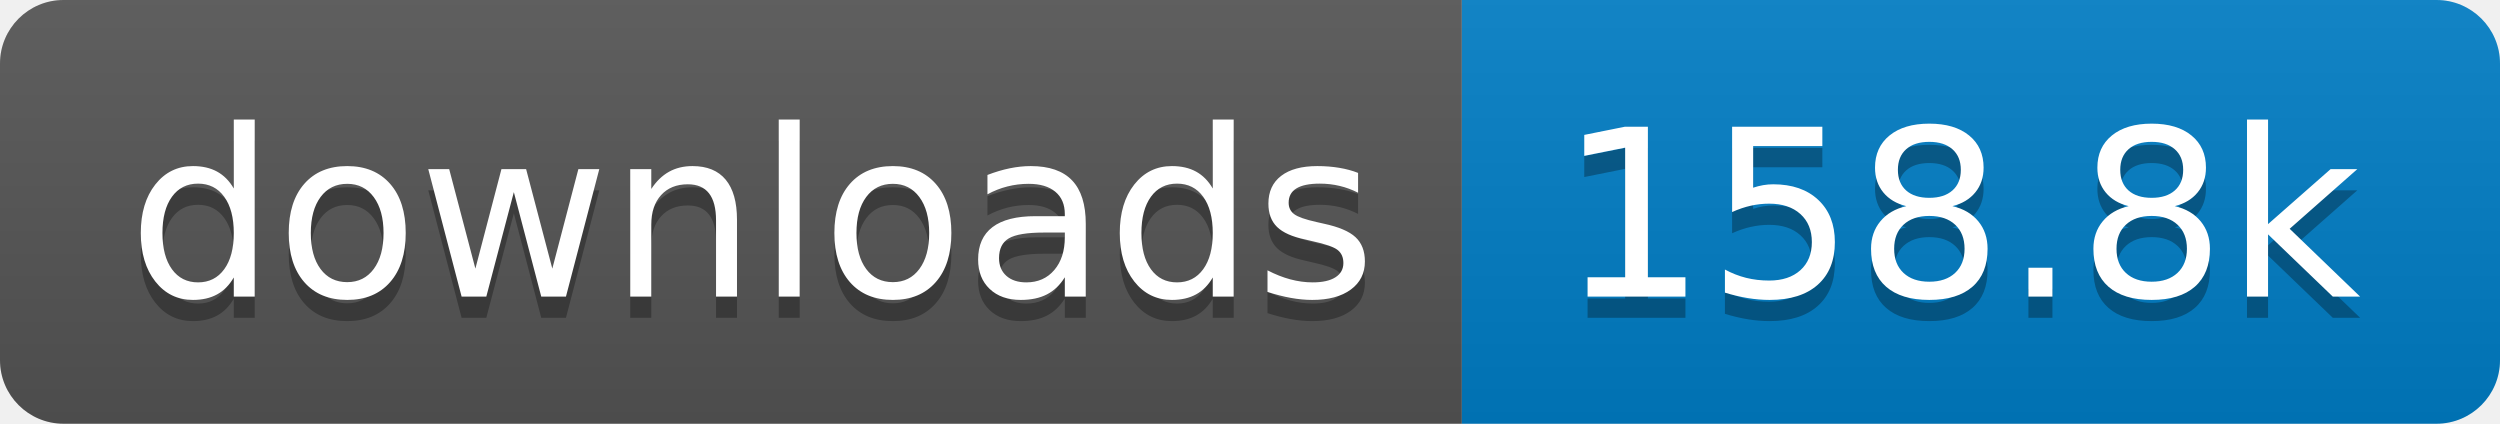
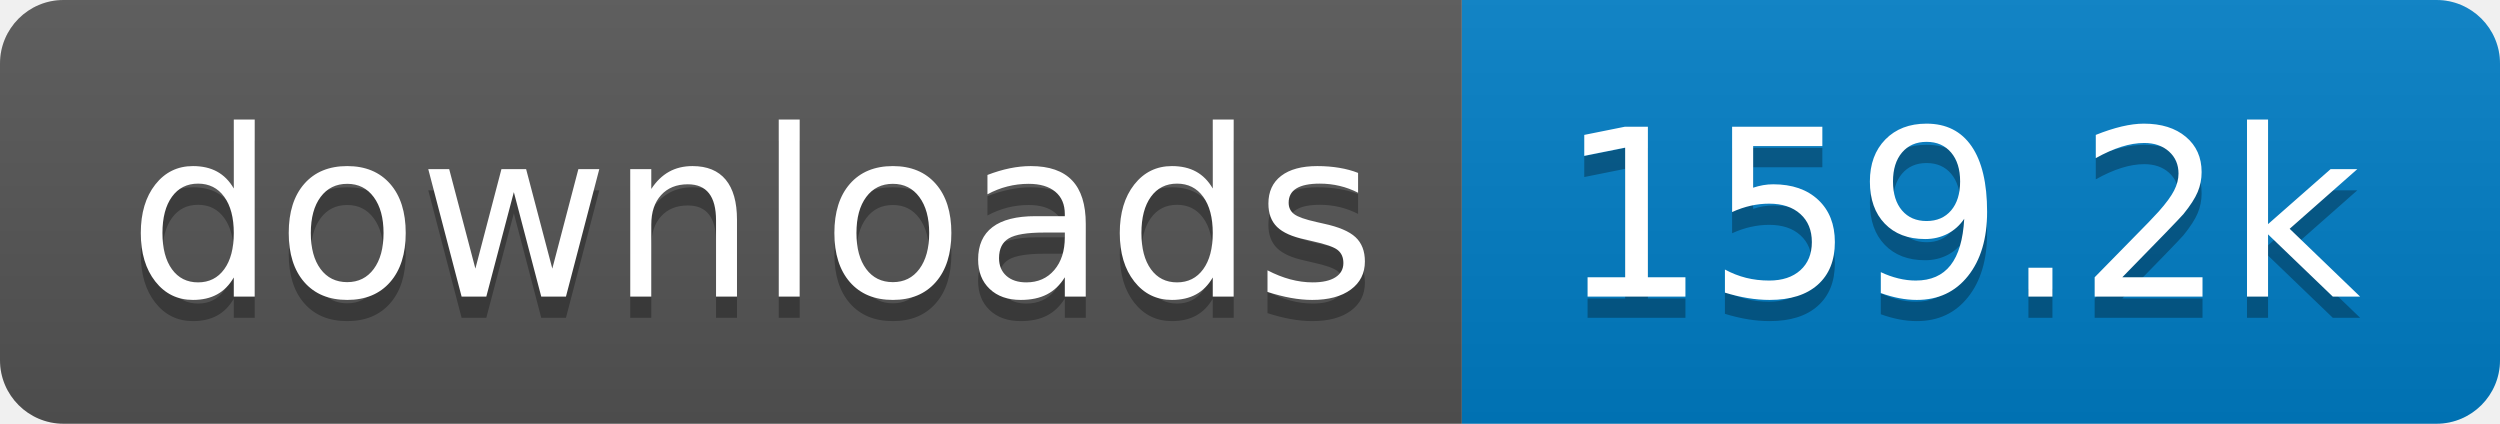
- <svg xmlns="http://www.w3.org/2000/svg" width="118" height="20" role="img" aria-label="downloads: 158.8k">
+ <svg xmlns="http://www.w3.org/2000/svg" width="118" height="20" role="img" aria-label="downloads: 159.2k">
  <linearGradient id="s" x2="0" y2="100%">
    <stop offset="0" stop-color="#bbb" stop-opacity=".1" />
    <stop offset="1" stop-opacity=".1" />
  </linearGradient>
  <clipPath id="r">
    <rect width="118" height="20" rx="3" fill="#fff" />
  </clipPath>
  <g clip-path="url(#r)">
    <rect width="69" height="20" fill="#555" />
    <rect x="69" width="49" height="20" fill="#007ec6" />
    <rect width="118" height="20" fill="url(#s)" />
  </g>
  <g fill="#fff" text-anchor="middle" font-family="Verdana,Geneva,DejaVu Sans,sans-serif" text-rendering="geometricPrecision" font-size="110">
    <text aria-hidden="true" x="355" y="150" fill="#010101" fill-opacity=".3" transform="scale(.1)" textLength="590">downloads</text>
    <text x="355" y="140" transform="scale(.1)" fill="#fff" textLength="590">downloads</text>
-     <text aria-hidden="true" x="925" y="150" fill="#010101" fill-opacity=".3" transform="scale(.1)" textLength="390">158.8k</text>
-     <text x="925" y="140" transform="scale(.1)" fill="#fff" textLength="390">158.8k</text>
+     <text aria-hidden="true" x="925" y="150" fill="#010101" fill-opacity=".3" transform="scale(.1)" textLength="390">159.2k</text>
+     <text x="925" y="140" transform="scale(.1)" fill="#fff" textLength="390">159.2k</text>
  </g>
</svg>
